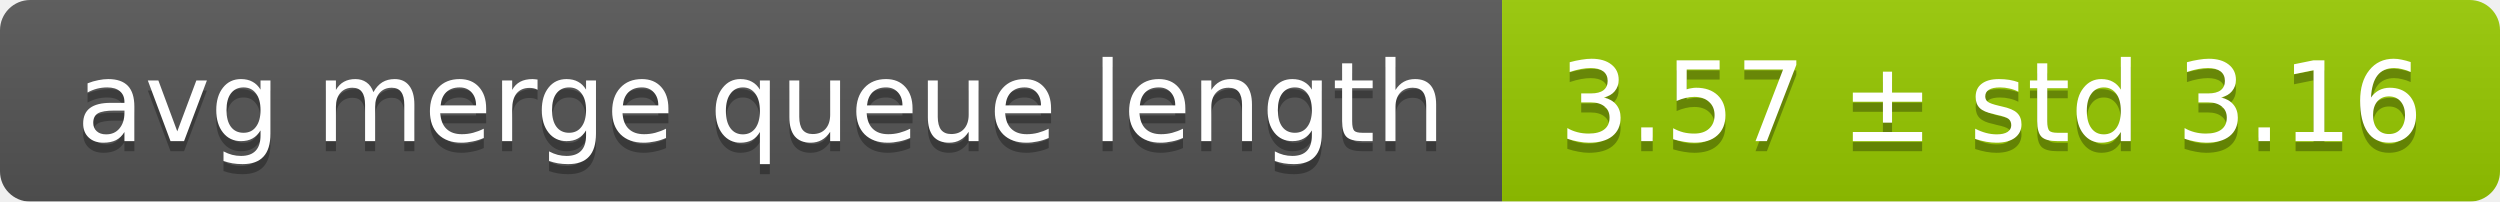
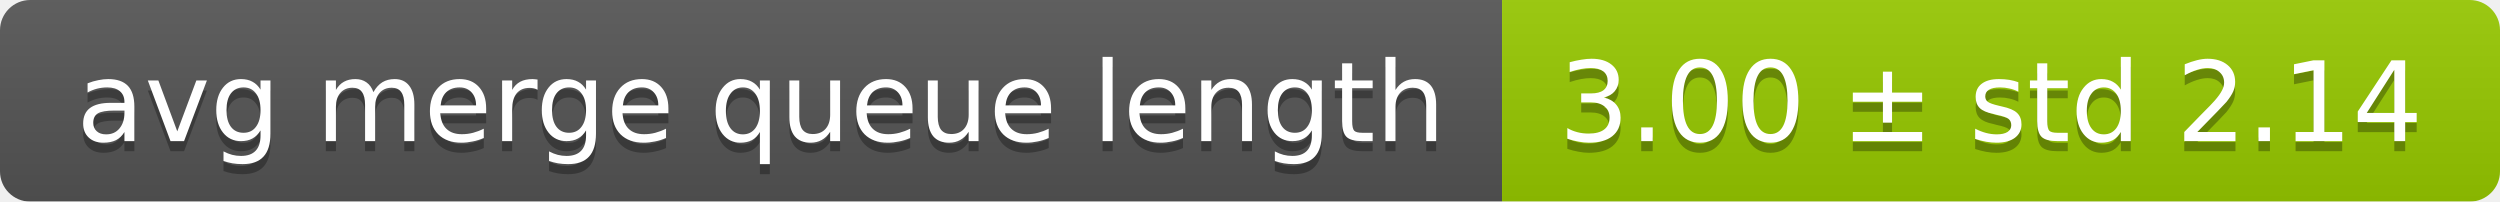
<svg xmlns="http://www.w3.org/2000/svg" width="248" height="20">
  <linearGradient id="smooth" x2="0" y2="100%">
    <stop offset="0" stop-color="#bbb" stop-opacity=".1" />
    <stop offset="1" stop-opacity=".1" />
  </linearGradient>
  <mask id="round">
    <rect width="248" height="20" rx="3" fill="#fff" />
  </mask>
  <g mask="url(#round)">
    <rect width="149" height="20" fill="#555" />
    <rect x="149" width="99" height="20" fill="#97ca00" />
    <rect width="248" height="20" fill="url(#smooth)" />
  </g>
  <g fill="#fff" text-anchor="middle" font-family="DejaVu Sans,Verdana,Geneva,sans-serif" font-size="11">
    <text x="75.5" y="15" fill="#010101" fill-opacity=".3">avg merge queue length</text>
    <text x="75.5" y="14">avg merge queue length</text>
-     <text x="197.5" y="15" fill="#010101" fill-opacity=".3">3.57 ± std 3.16</text>
-     <text x="197.5" y="14">3.57 ± std 3.16</text>
+     <text x="197.5" y="15" fill="#010101" fill-opacity=".3">3.00 ± std 2.14</text>
+     <text x="197.5" y="14">3.00 ± std 2.14</text>
  </g>
</svg>
